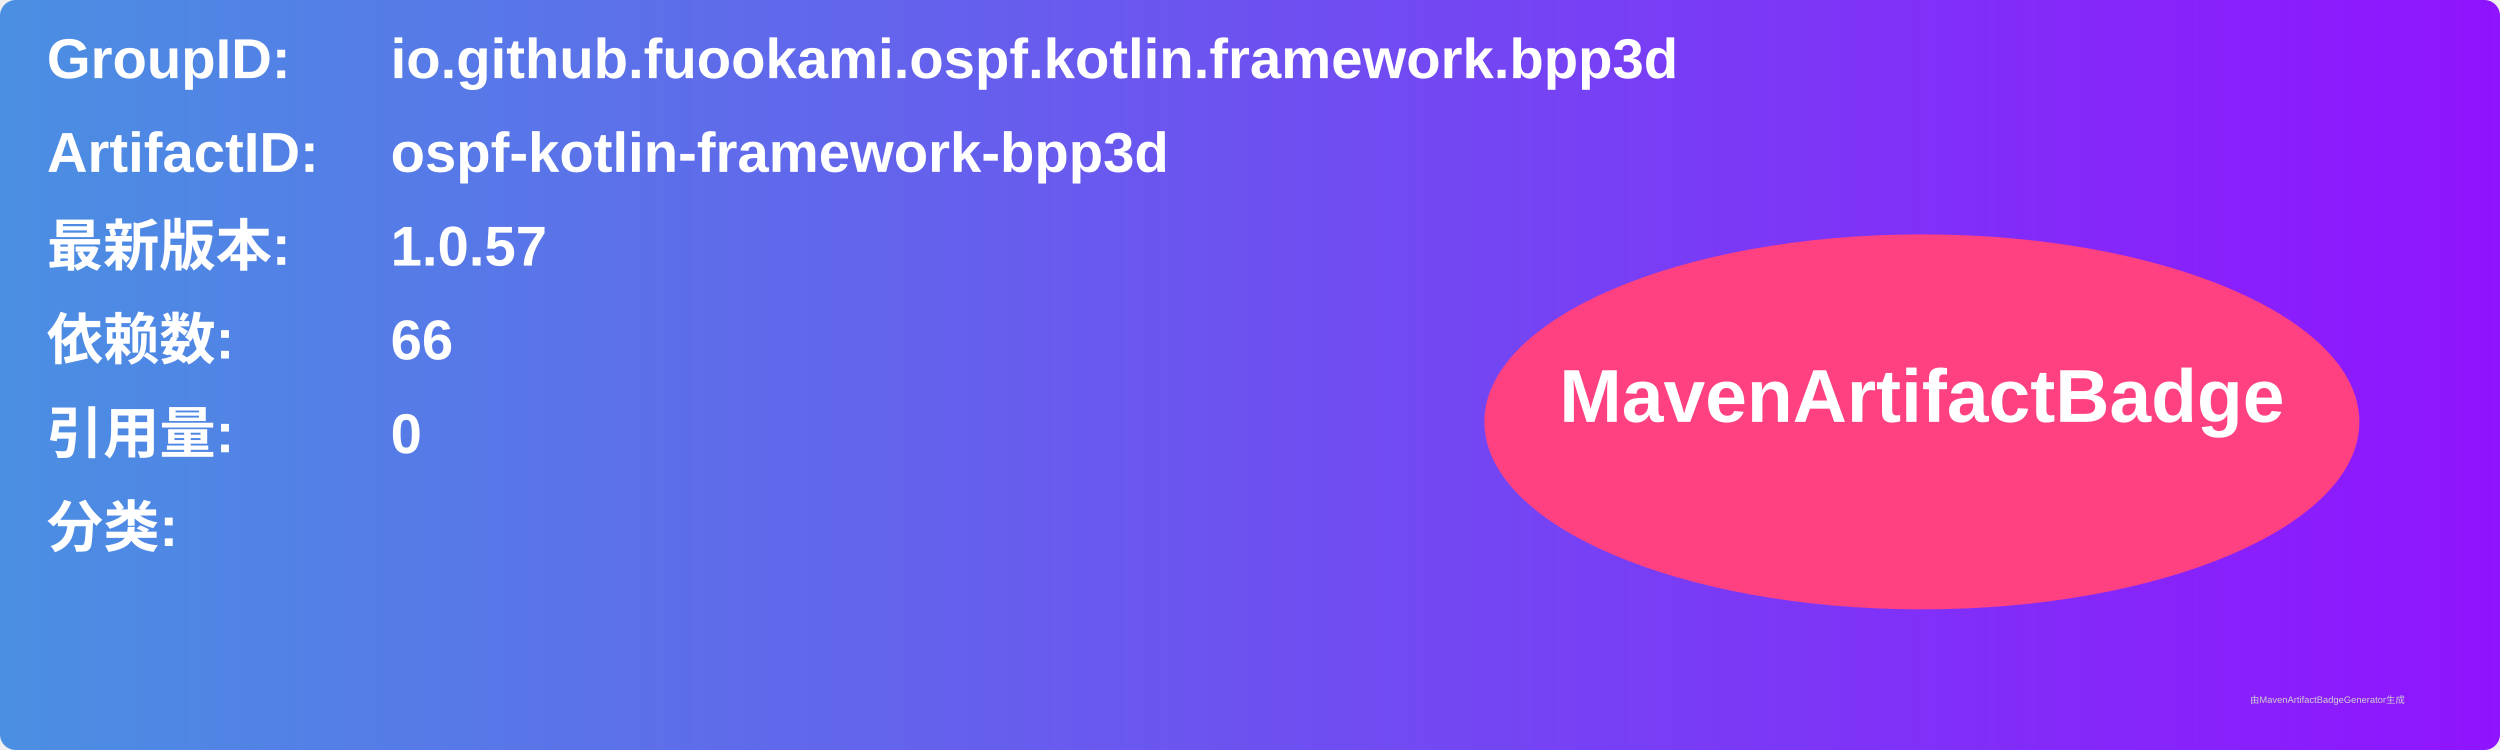
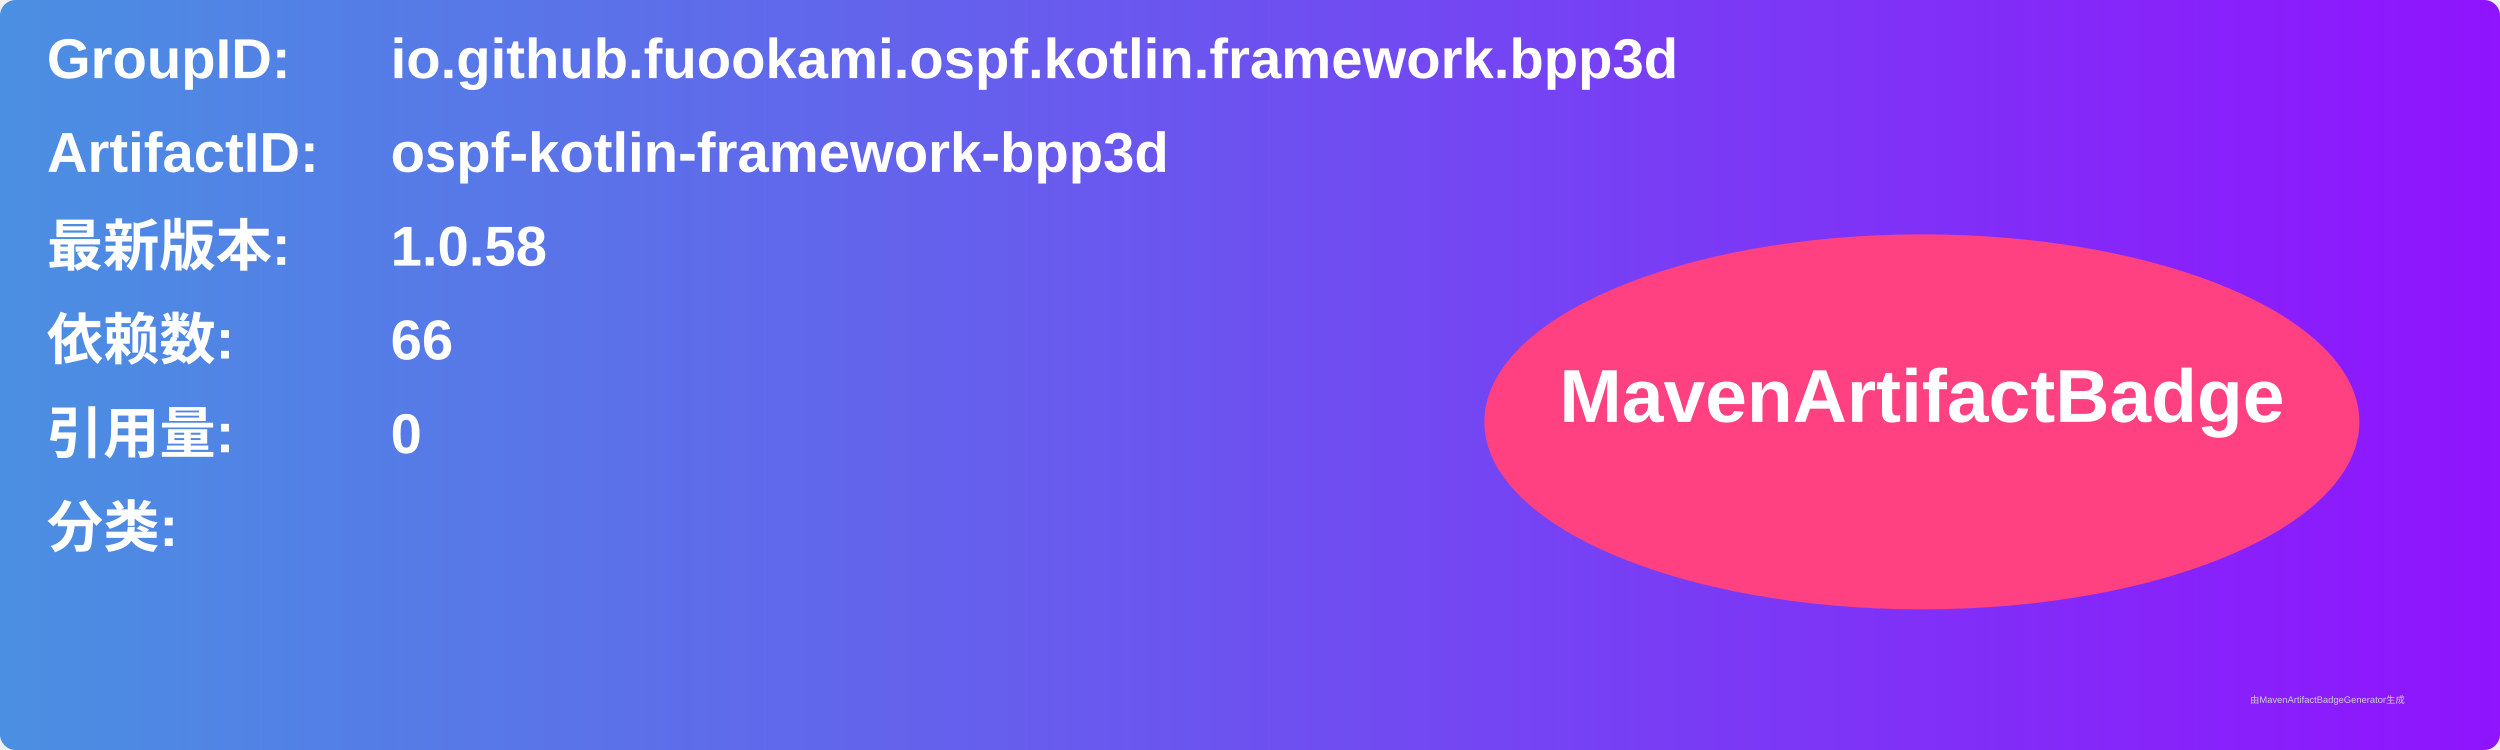
<svg xmlns="http://www.w3.org/2000/svg" width="800" height="240" viewBox="0 0 800 240">
  <linearGradient id="grad" x1="0%" y1="0%" x2="100%" y2="0%">
    <stop offset="0%" stop-color="#4a90e2" />
    <stop offset="100%" stop-color="#9013fe" />
  </linearGradient>
  <rect width="100%" height="100%" rx="5" ry="5" fill="url(#grad)" />
  <g transform="translate(15, 15)">
    <text x="0" y="10" font-family="Arial" font-size="18" fill="white" font-weight="bold" width="260">GroupID:</text>
    <text x="110" y="10" font-family="Arial" font-size="18" fill="white" font-weight="bold" width="460">io.github.fuookami.ospf.kotlin.framework.bpp3d</text>
    <text x="0" y="40" font-family="Arial" font-size="18" fill="white" font-weight="bold" width="260">ArtifactID:</text>
    <text x="110" y="40" font-family="Arial" font-size="18" fill="white" font-weight="bold" width="460">ospf-kotlin-framework-bpp3d</text>
    <text x="0" y="70" font-family="Arial" font-size="18" fill="white" font-weight="bold">最新版本:</text>
    <text x="110" y="70" font-family="Arial" font-size="18" fill="white" font-weight="bold">
-       <tspan font-weight="bold">1.0.57</tspan>
+       <tspan font-weight="bold">1.0.58</tspan>
    </text>
    <text x="0" y="100" font-family="Arial" font-size="18" fill="white" font-weight="bold">依赖数: </text>
    <text x="110" y="100" font-family="Arial" font-size="18" fill="white">
      <tspan font-weight="bold">66</tspan>
    </text>
    <text x="0" y="130" font-family="Arial" font-size="18" fill="white" font-weight="bold">引用量: </text>
    <text x="110" y="130" font-family="Arial" font-size="18" fill="white">
      <tspan font-weight="bold">0</tspan>
    </text>
    <text x="0" y="160" font-family="Arial" font-size="18" fill="white" font-weight="bold">分类:</text>
    <text x="10" y="190" font-family="Arial" font-size="10" fill="white">
      <tspan font-weight="bold" />
    </text>
    <ellipse cx="600" cy="120" rx="140" ry="60" fill="#ff4081" />
    <text x="600" y="120" text-anchor="middle" font-family="Arial" font-size="24" fill="white" font-weight="bold">MavenArtifactBadge</text>
  </g>
  <text x="720" y="225" font-family="Arial" font-size="3" fill="#d0d0d0">由MavenArtifactBadgeGenerator生成</text>
</svg>
